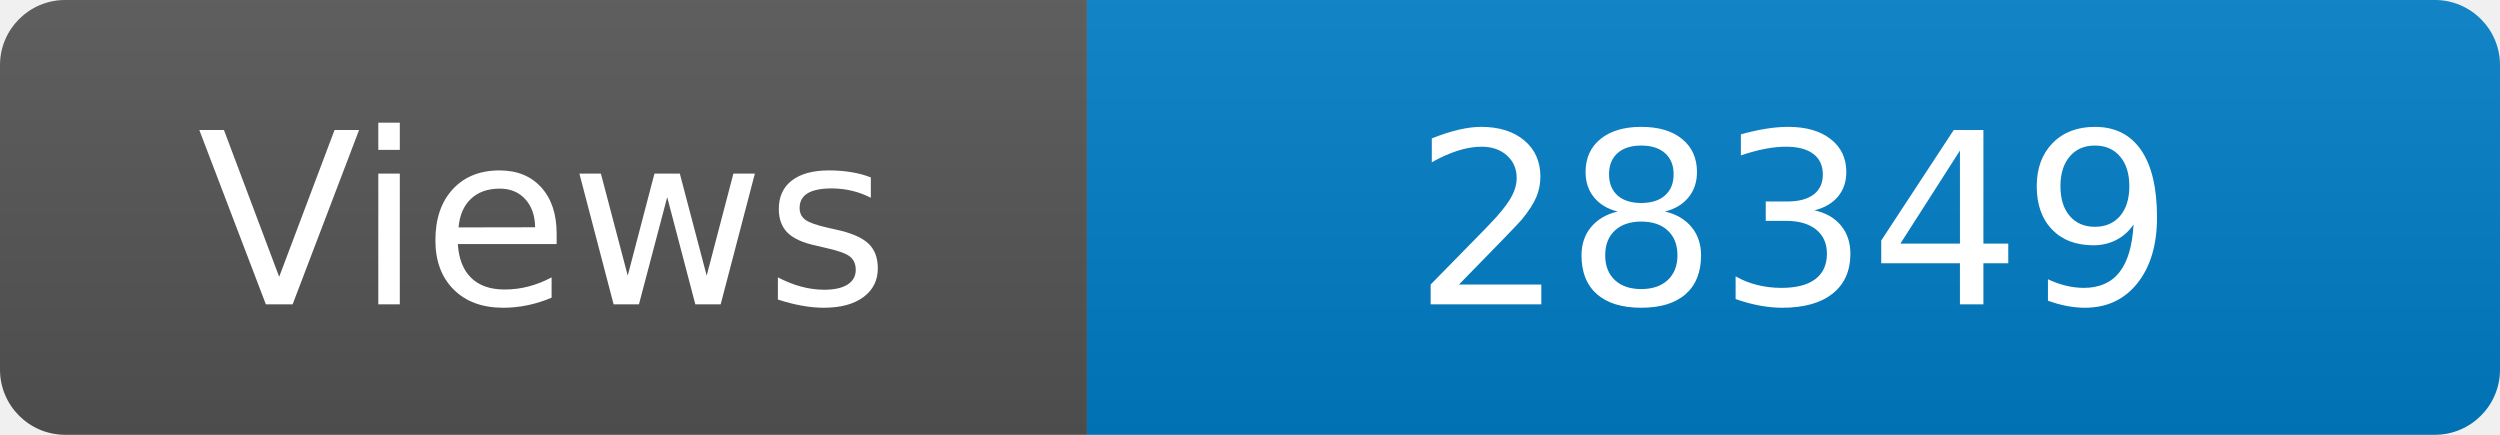
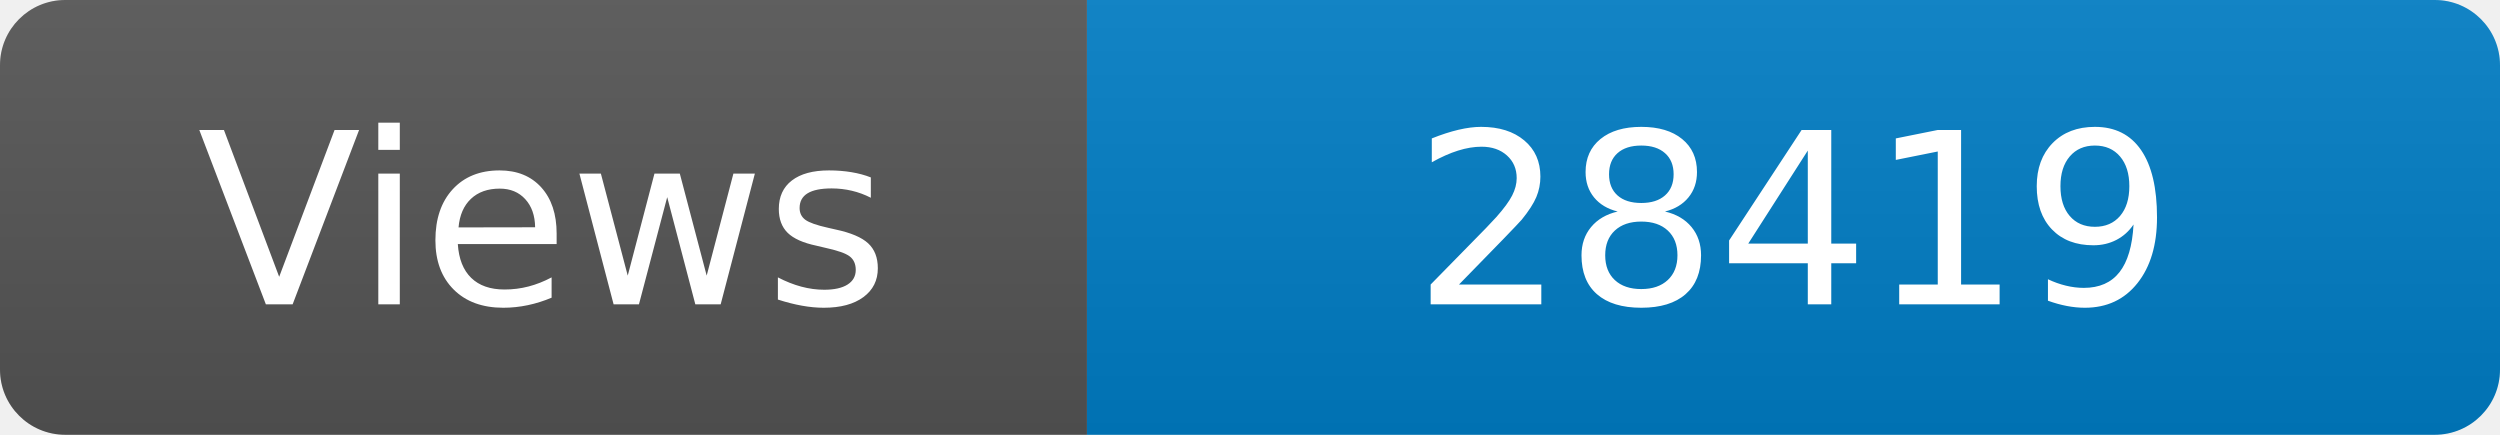
<svg xmlns="http://www.w3.org/2000/svg" width="115" height="20" role="img" aria-label="Maintained?: yes">
  <linearGradient id="s" x2="0" y2="100%">
    <stop offset="0" stop-color="#bbb" stop-opacity=".1" />
    <stop offset="1" stop-opacity=".1" />
  </linearGradient>
  <clipPath id="r">
    <rect width="115" height="20" rx="3" fill="#fff" />
  </clipPath>
  <g clip-path="url(#r)">
    <rect width="50" height="20" fill="#555" />
    <rect x="50" width="160" height="20" fill="#007ec6" />
    <rect width="115" height="20" fill="url(#s)" />
  </g>
  <g fill="#fff" text-anchor="middle" font-family="Verdana,Geneva,DejaVu Sans,sans-serif" font-size="110">
    <text x="250" y="140" transform="scale(.1)" fill="#fff">Views</text>
-     <text x="825" y="140" transform="scale(.1)" fill="#fff">28349</text>
+     <text x="825" y="140" transform="scale(.1)" fill="#fff">28419</text>
  </g>
</svg>
